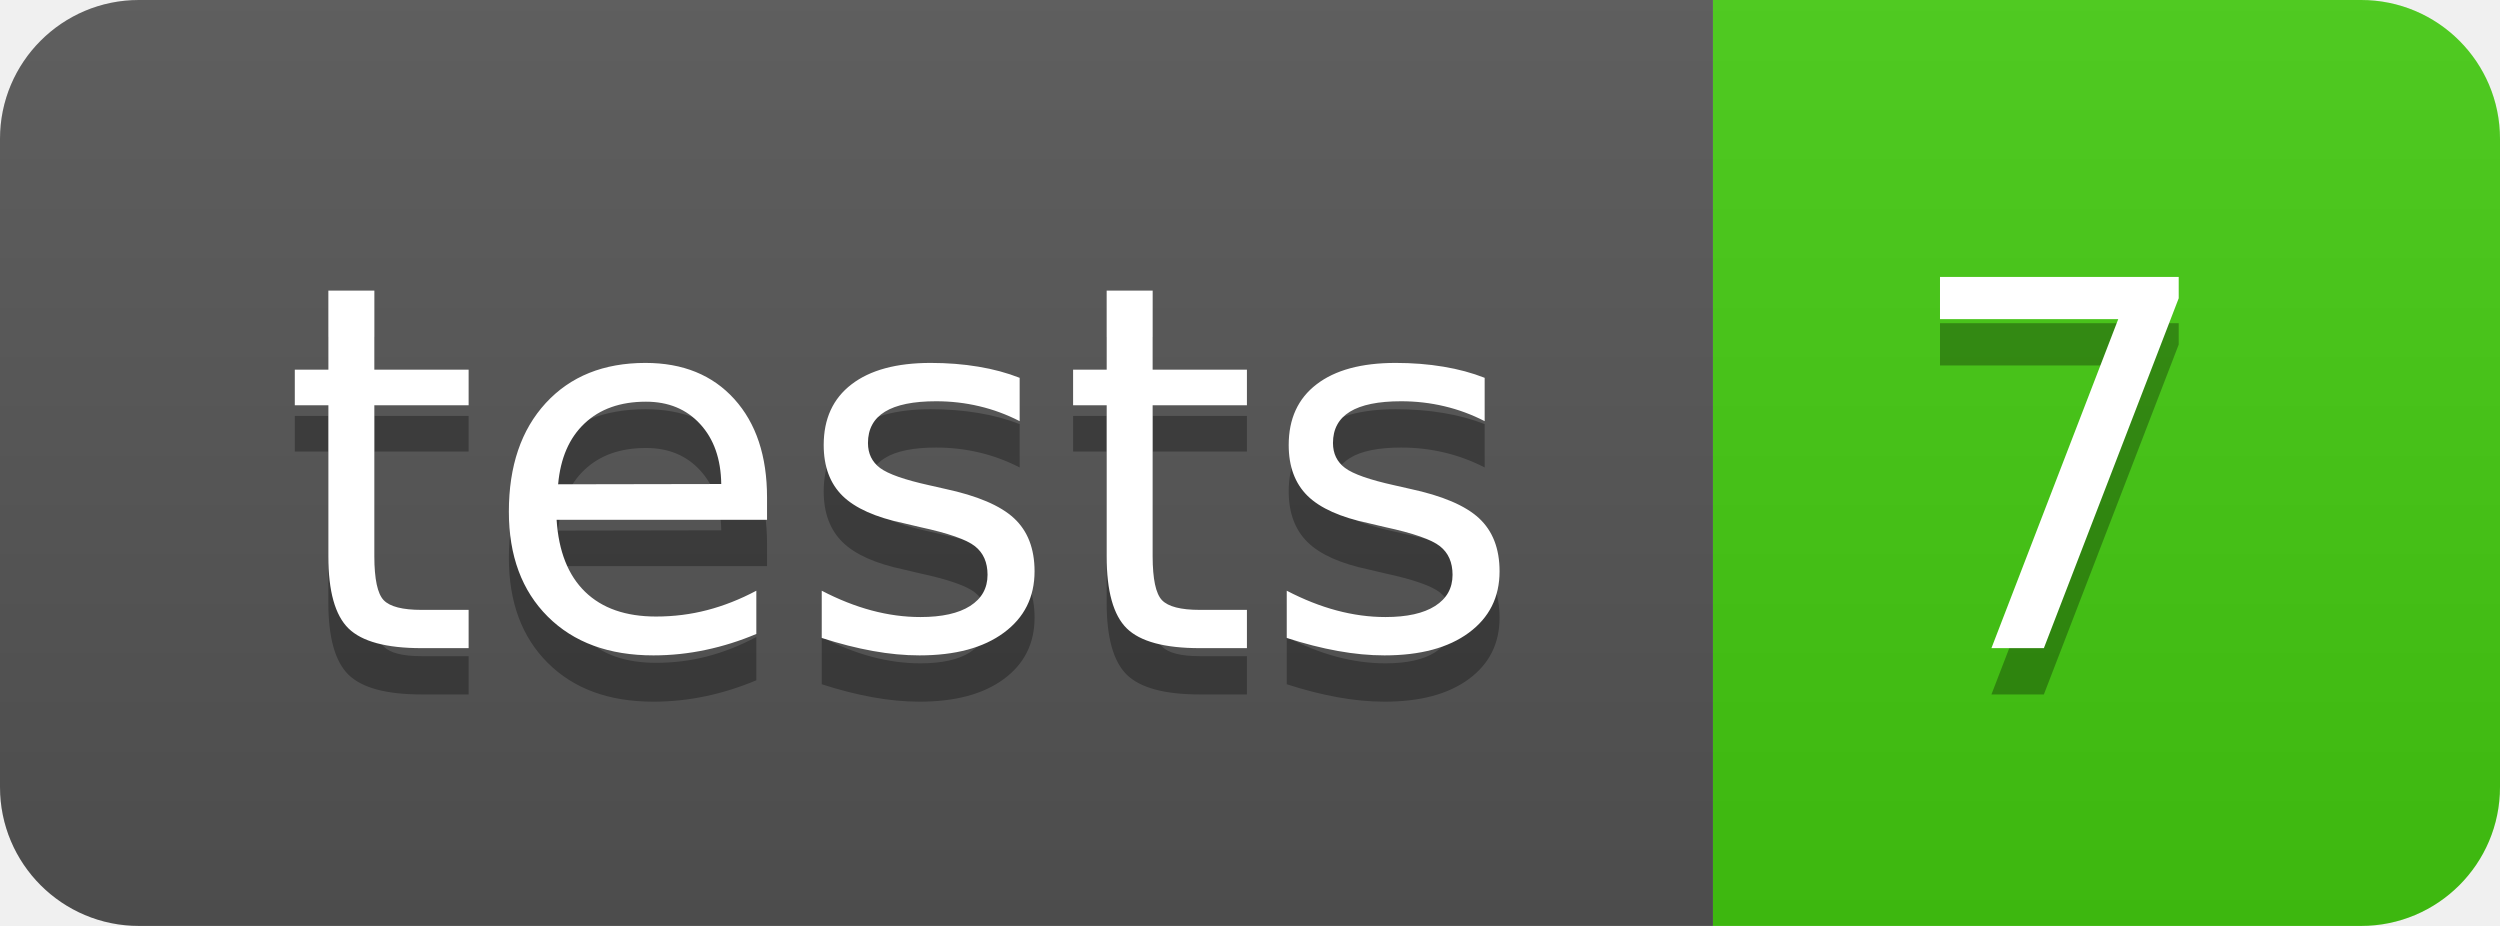
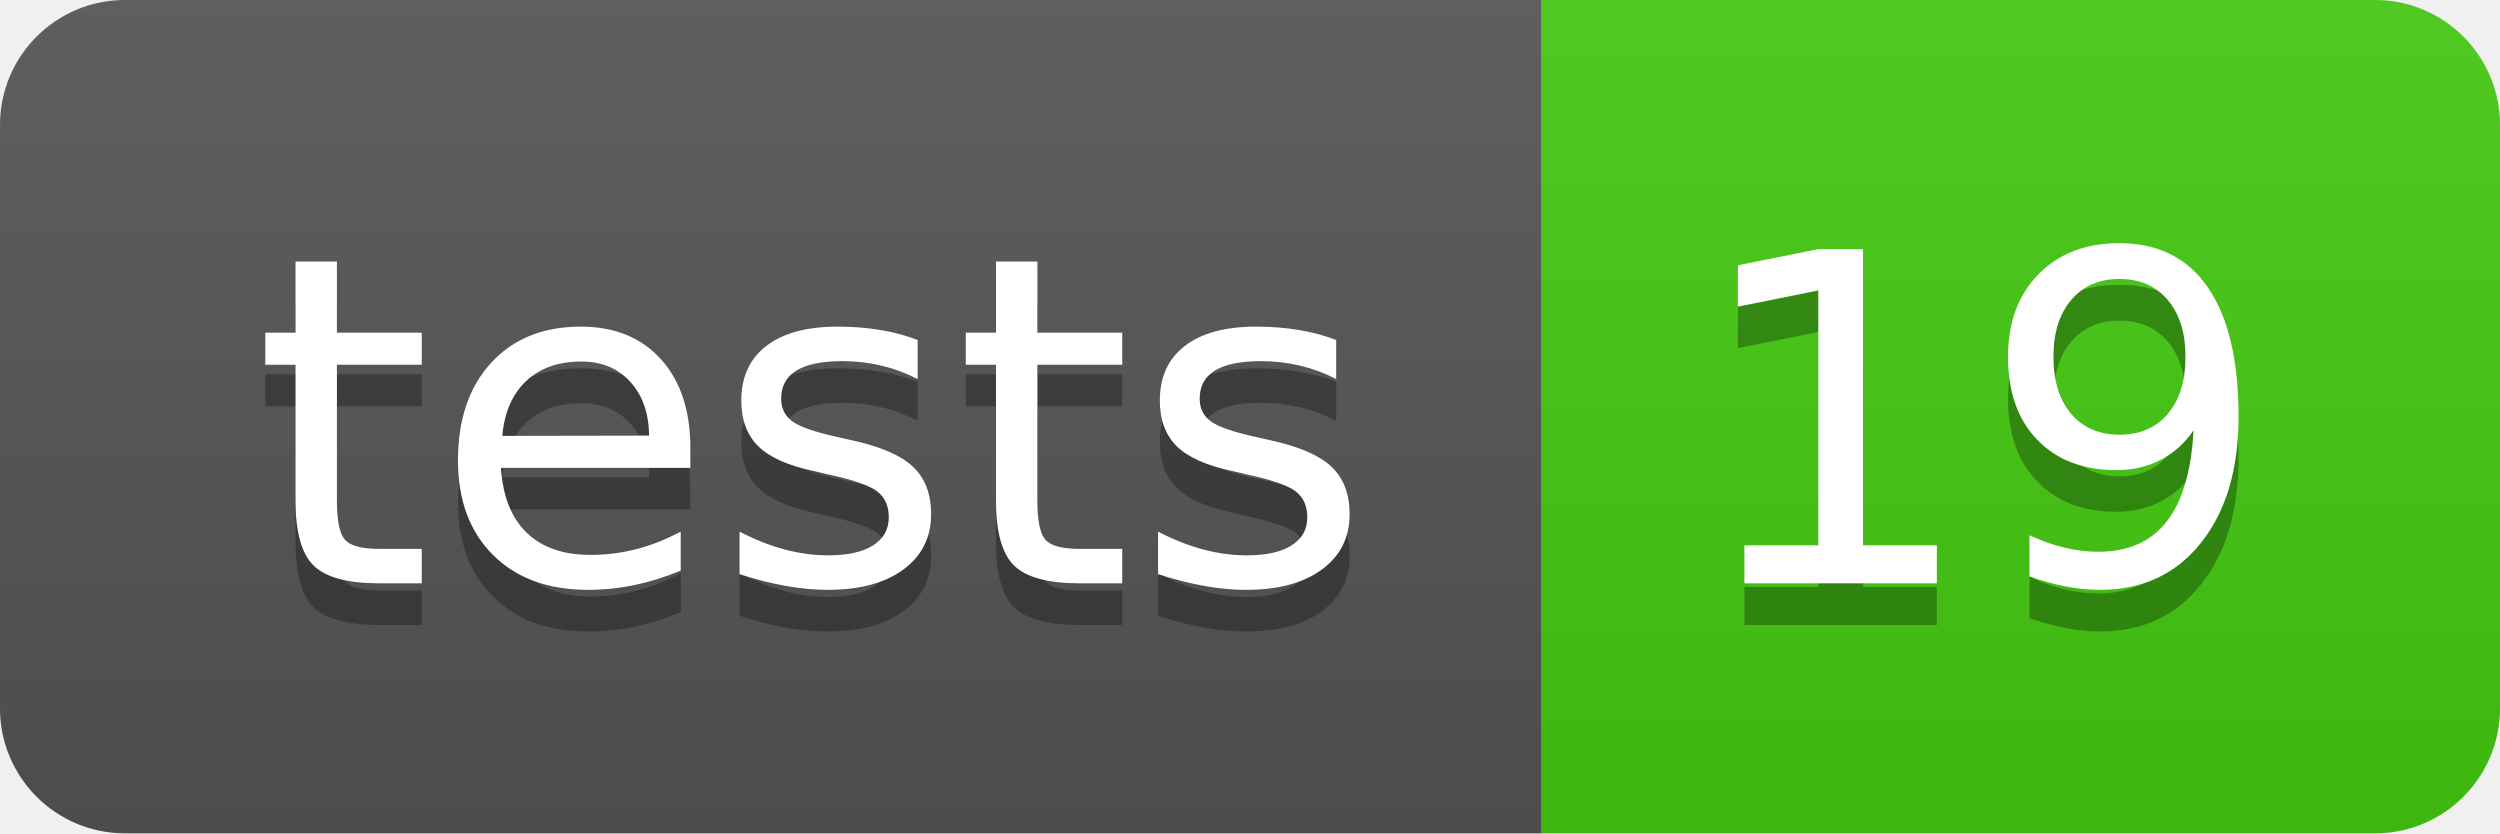
- <svg xmlns="http://www.w3.org/2000/svg" width="54" height="20" role="img" aria-label="tests: 7">
+ <svg xmlns="http://www.w3.org/2000/svg" width="60" height="20" role="img" aria-label="tests: 19">
  <linearGradient id="s" x2="0" y2="100%">
    <stop offset="0" stop-color="#bbb" stop-opacity=".1" />
    <stop offset="1" stop-opacity=".1" />
  </linearGradient>
  <clipPath id="r">
-     <rect width="54" height="20" rx="3" fill="#fff" />
+     <rect width="60" height="20" rx="3" fill="#fff" />
  </clipPath>
  <g clip-path="url(#r)">
    <rect width="37" height="20" fill="#555" />
-     <rect x="37" width="17" height="20" fill="#4c1" />
-     <rect width="54" height="20" fill="url(#s)" />
+     <rect x="37" width="23" height="20" fill="#4c1" />
+     <rect width="60" height="20" fill="url(#s)" />
  </g>
  <g fill="#fff" text-anchor="middle" font-family="Verdana,Geneva,DejaVu Sans,sans-serif" text-rendering="geometricPrecision" font-size="110">
    <text aria-hidden="true" x="195" y="150" fill="#010101" fill-opacity=".3" transform="scale(.1)" textLength="270">tests</text>
    <text x="195" y="140" transform="scale(.1)" fill="#fff" textLength="270">tests</text>
-     <text aria-hidden="true" x="445" y="150" fill="#010101" fill-opacity=".3" transform="scale(.1)" textLength="70">7</text>
-     <text x="445" y="140" transform="scale(.1)" fill="#fff" textLength="70">7</text>
+     <text aria-hidden="true" x="475" y="150" fill="#010101" fill-opacity=".3" transform="scale(.1)" textLength="130">19</text>
+     <text x="475" y="140" transform="scale(.1)" fill="#fff" textLength="130">19</text>
  </g>
</svg>
